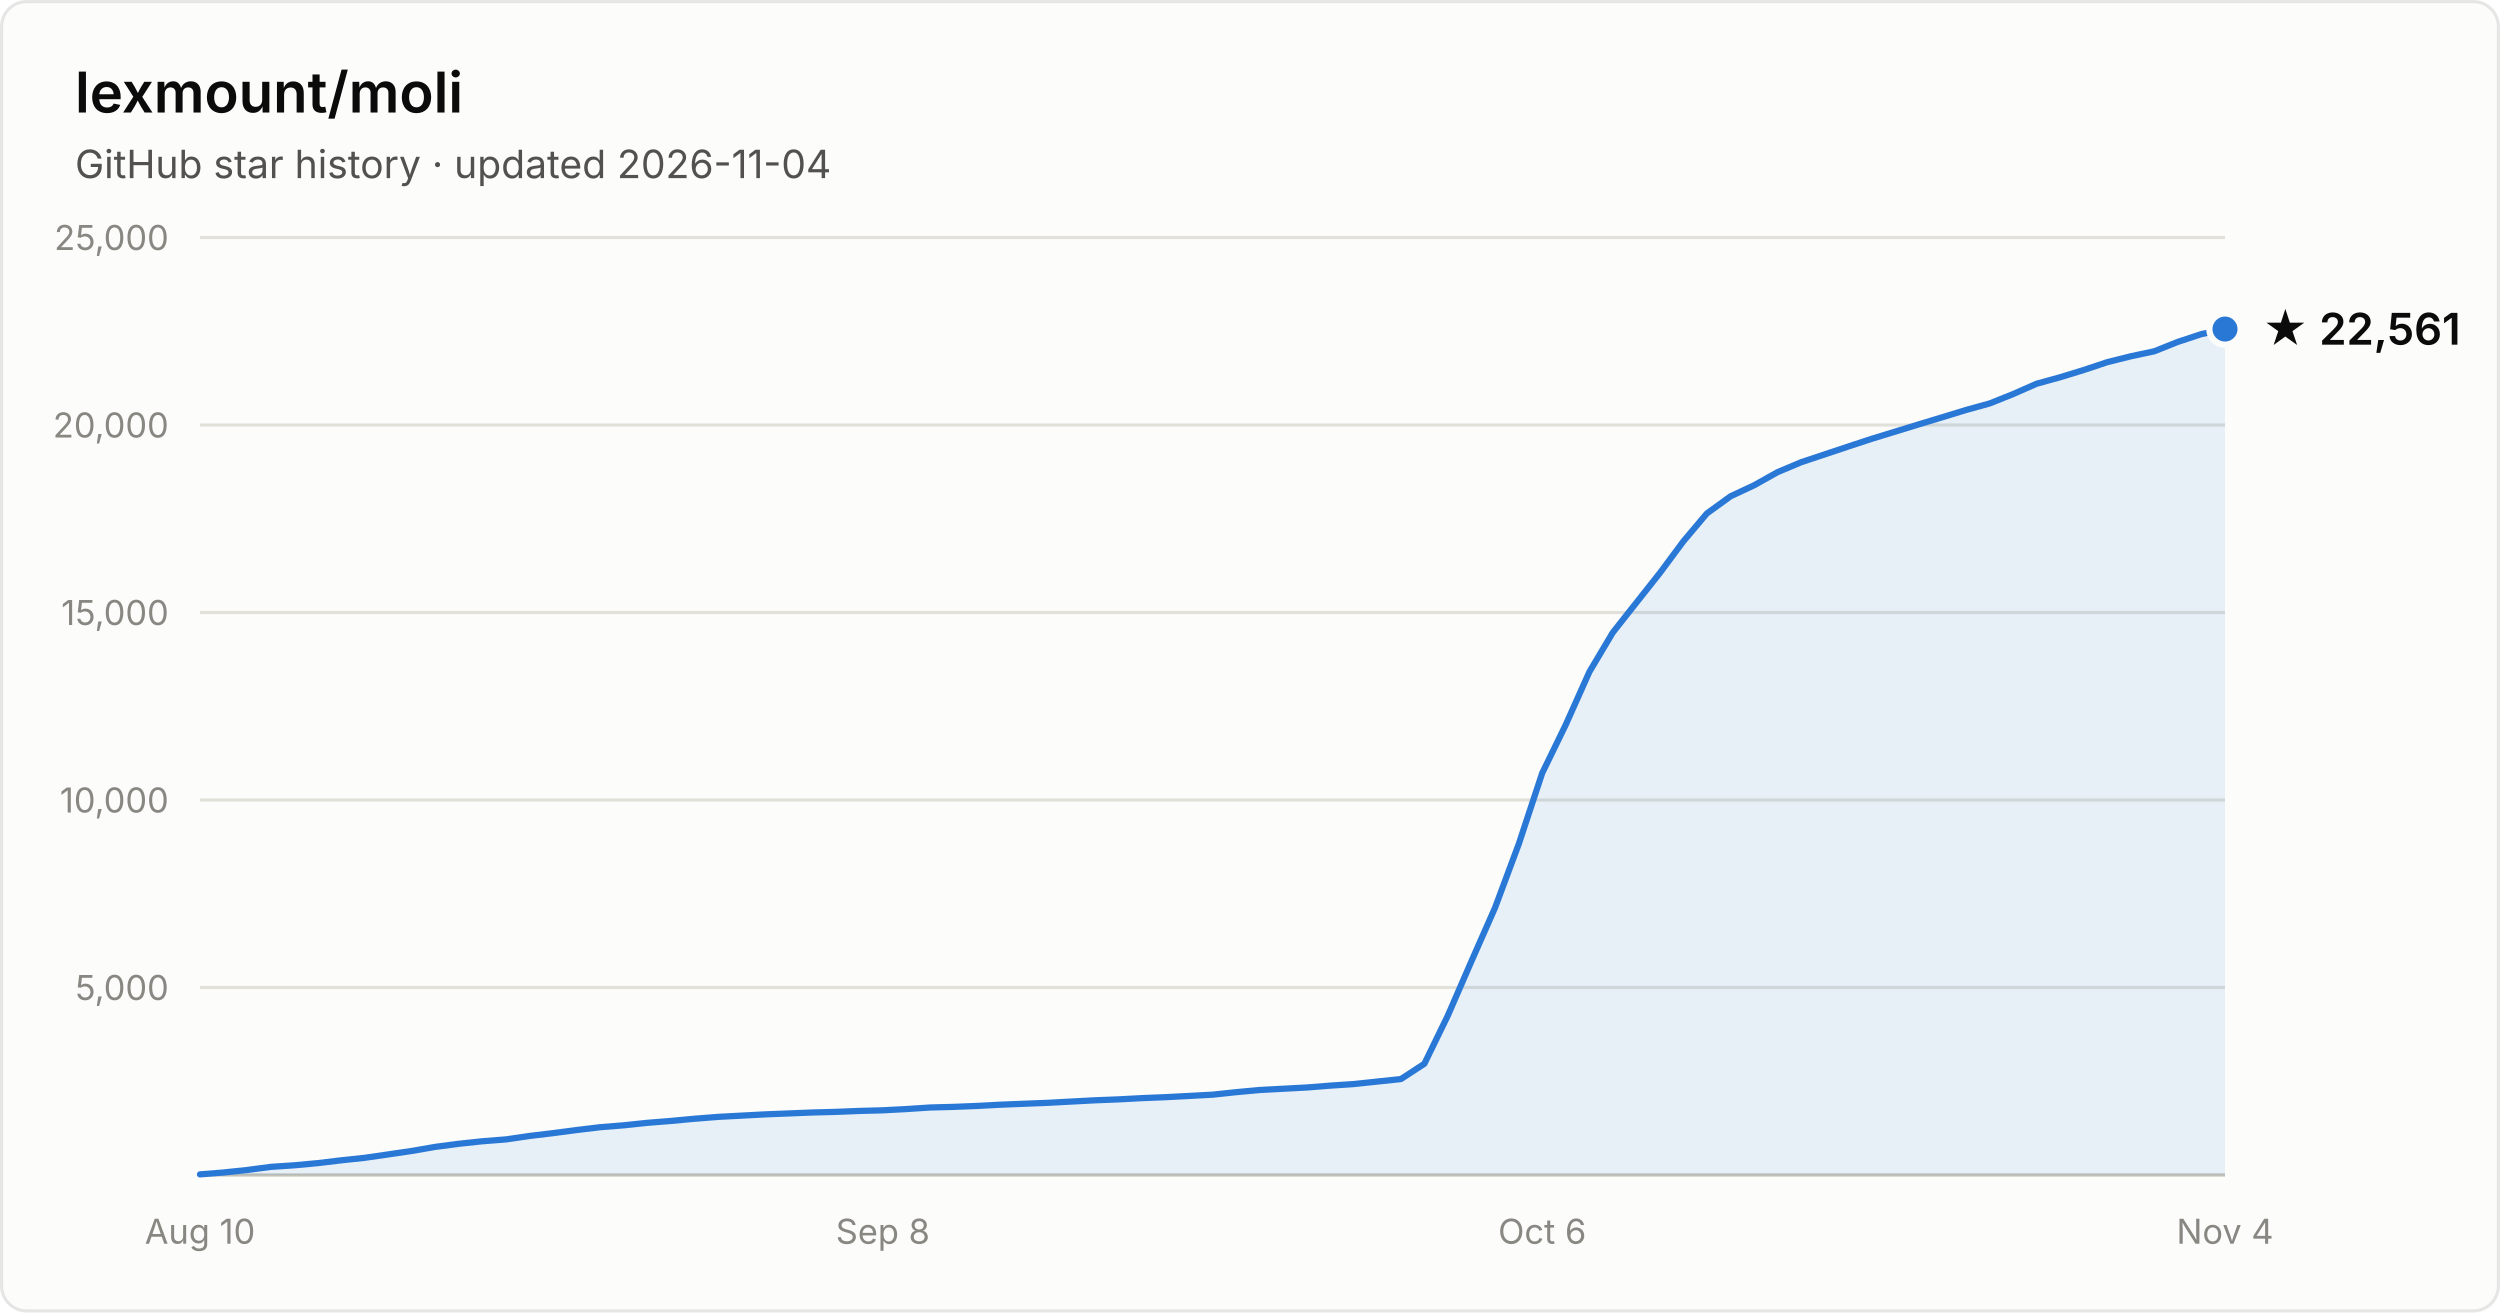
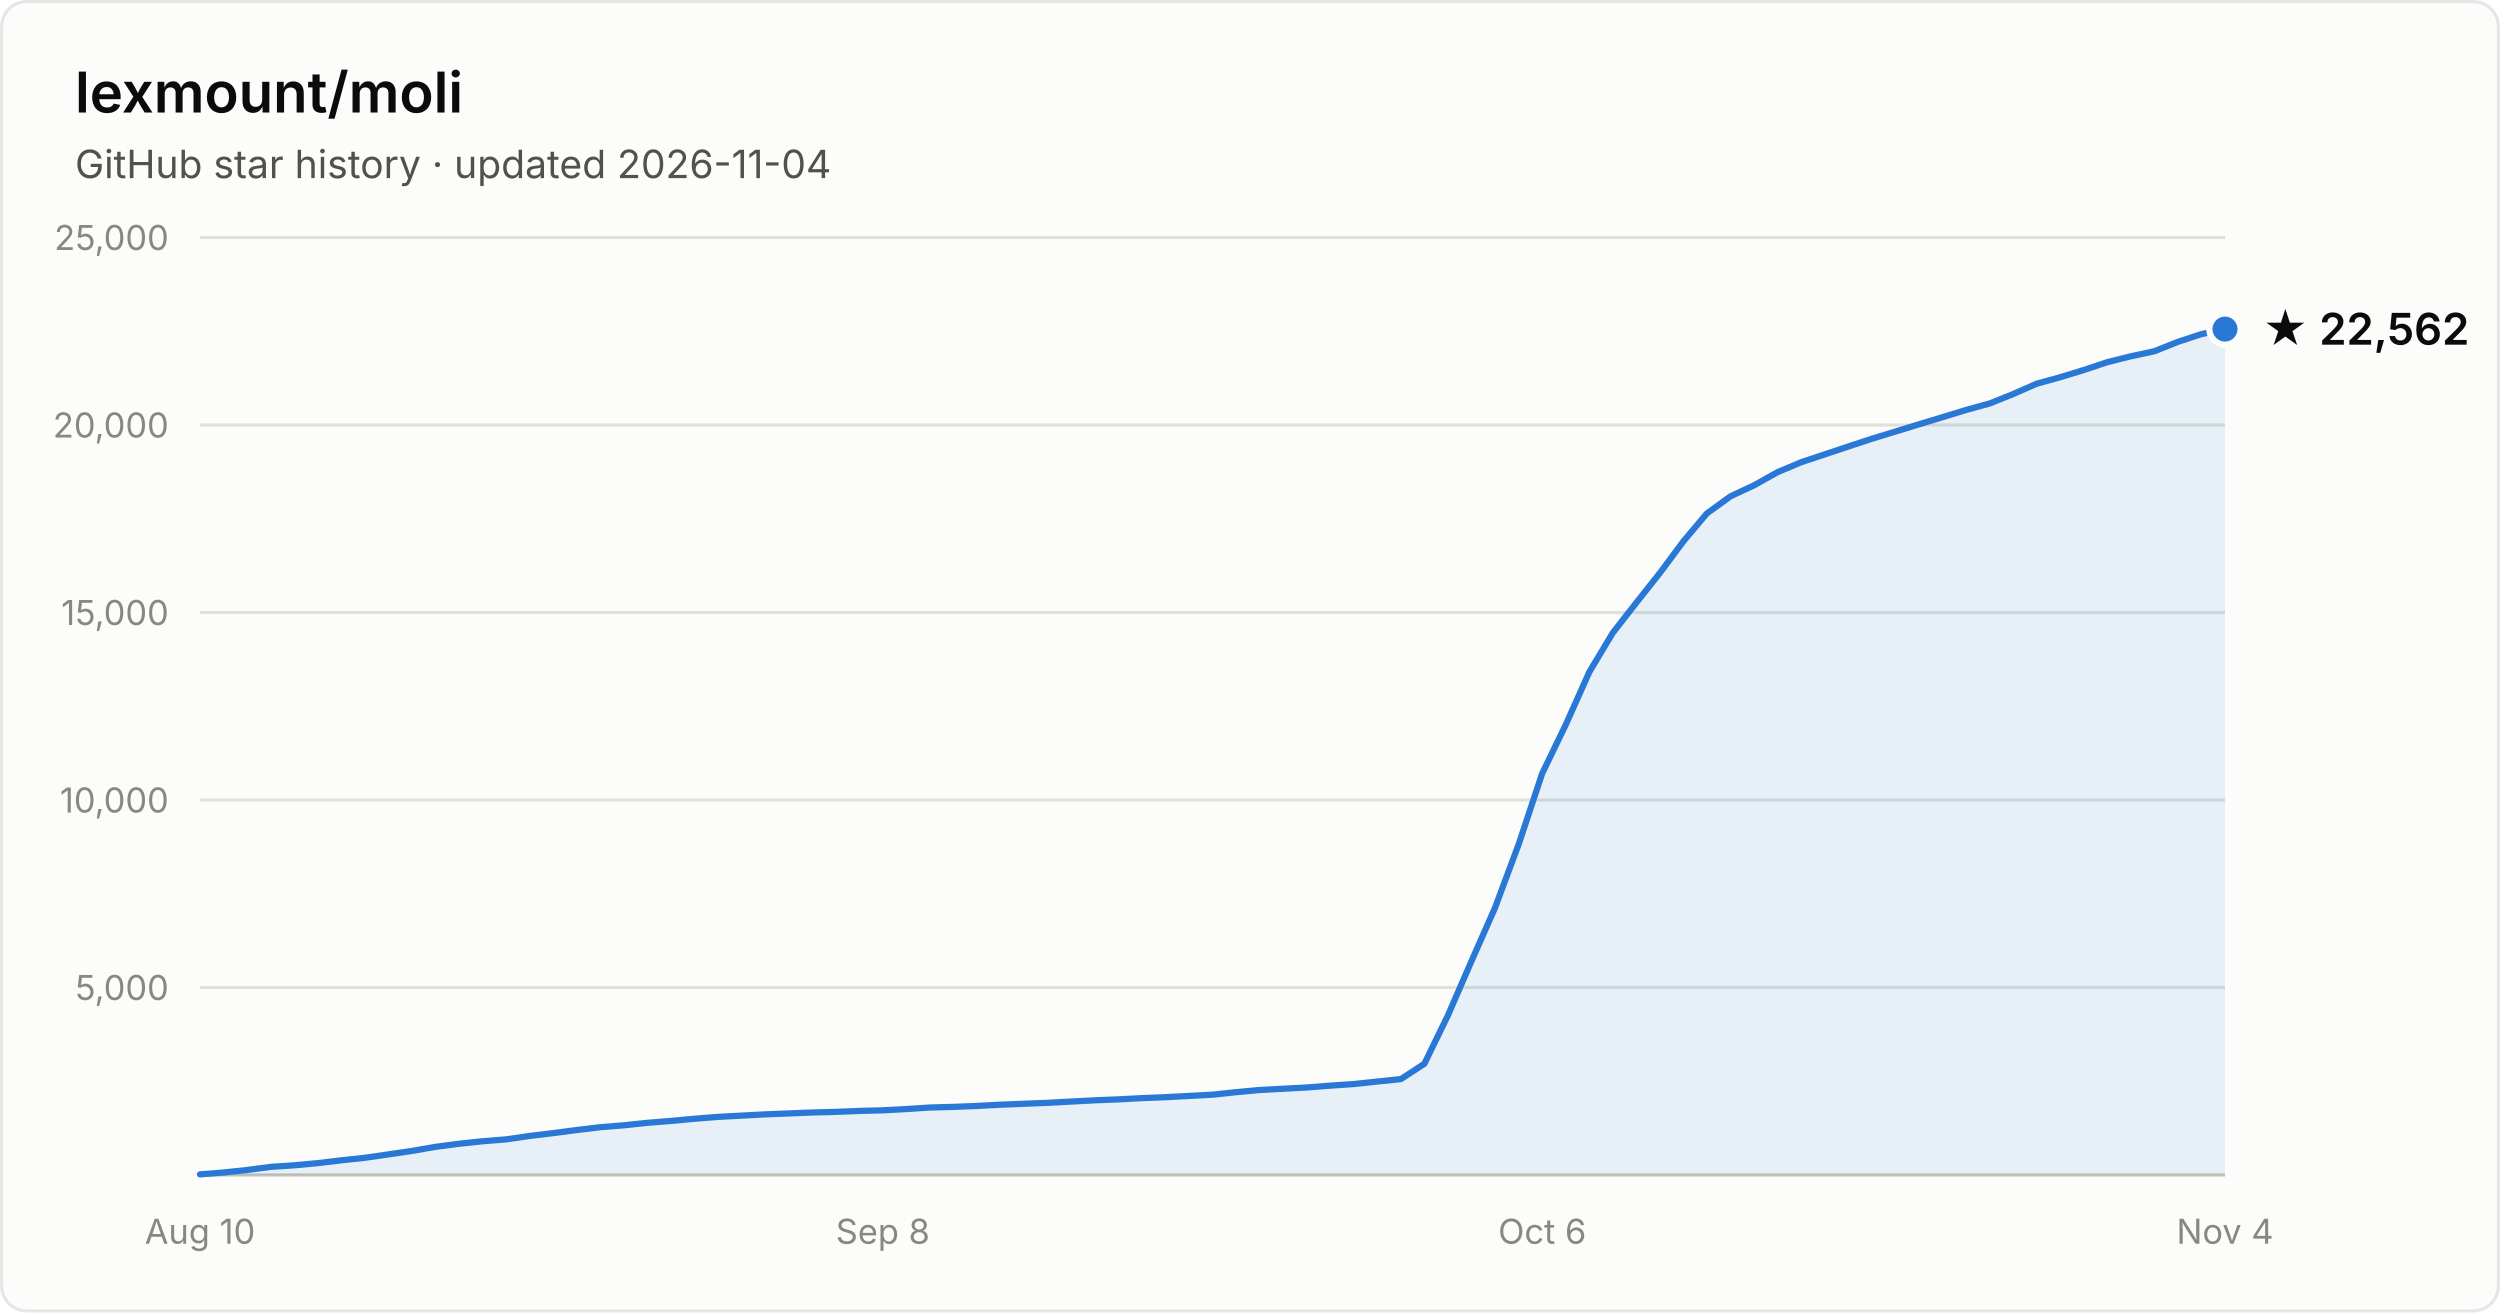
- <svg xmlns="http://www.w3.org/2000/svg" width="800" height="420" viewBox="0 0 800 420" font-family="system-ui, -apple-system, Segoe UI, sans-serif" role="img" aria-label="Star history of lexmount/moli: 22,561 stars as of 2026-11-04">
+ <svg xmlns="http://www.w3.org/2000/svg" width="800" height="420" viewBox="0 0 800 420" font-family="system-ui, -apple-system, Segoe UI, sans-serif" role="img" aria-label="Star history of lexmount/moli: 22,562 stars as of 2026-11-04">
  <rect x="0.5" y="0.5" width="799" height="419" rx="8" fill="#fcfcfb" stroke="rgba(11,11,11,0.10)" />
  <text x="24" y="36" fill="#0b0b0b" font-size="18" font-weight="600">lexmount/moli</text>
  <text x="24" y="57" fill="#52514e" font-size="12.5">GitHub star history · updated 2026-11-04</text>
  <line x1="64" y1="316.0" x2="712" y2="316.0" stroke="#e1e0d9" stroke-width="1" />
  <text x="54" y="320.0" text-anchor="end" fill="#898781" font-size="11" style="font-variant-numeric:tabular-nums">5,000</text>
  <line x1="64" y1="256.0" x2="712" y2="256.0" stroke="#e1e0d9" stroke-width="1" />
  <text x="54" y="260.0" text-anchor="end" fill="#898781" font-size="11" style="font-variant-numeric:tabular-nums">10,000</text>
  <line x1="64" y1="196.0" x2="712" y2="196.0" stroke="#e1e0d9" stroke-width="1" />
  <text x="54" y="200.0" text-anchor="end" fill="#898781" font-size="11" style="font-variant-numeric:tabular-nums">15,000</text>
  <line x1="64" y1="136.0" x2="712" y2="136.0" stroke="#e1e0d9" stroke-width="1" />
  <text x="54" y="140.0" text-anchor="end" fill="#898781" font-size="11" style="font-variant-numeric:tabular-nums">20,000</text>
  <line x1="64" y1="76.0" x2="712" y2="76.0" stroke="#e1e0d9" stroke-width="1" />
  <text x="54" y="80.0" text-anchor="end" fill="#898781" font-size="11" style="font-variant-numeric:tabular-nums">25,000</text>
  <line x1="64" y1="376" x2="712" y2="376" stroke="#c3c2b7" stroke-width="1" />
  <text x="64.0" y="398" text-anchor="middle" fill="#898781" font-size="11" style="font-variant-numeric:tabular-nums">Aug 10</text>
  <text x="282.5" y="398" text-anchor="middle" fill="#898781" font-size="11" style="font-variant-numeric:tabular-nums">Sep 8</text>
  <text x="493.5" y="398" text-anchor="middle" fill="#898781" font-size="11" style="font-variant-numeric:tabular-nums">Oct 6</text>
  <text x="712.0" y="398" text-anchor="middle" fill="#898781" font-size="11" style="font-variant-numeric:tabular-nums">Nov 4</text>
-   <path d="M64.0 375.8 L71.5 375.2 L79.1 374.4 L86.6 373.4 L94.1 372.9 L101.7 372.2 L109.2 371.3 L116.7 370.5 L124.3 369.4 L131.8 368.3 L139.3 367.0 L146.9 366.0 L154.4 365.2 L162.0 364.6 L169.5 363.5 L177.0 362.6 L184.6 361.6 L192.1 360.7 L199.6 360.1 L207.2 359.3 L214.7 358.7 L222.2 358.0 L229.8 357.4 L237.3 357.0 L244.8 356.6 L252.4 356.3 L259.9 356.0 L267.4 355.8 L275.0 355.5 L282.5 355.3 L290.0 354.9 L297.6 354.4 L305.1 354.2 L312.7 353.9 L320.2 353.5 L327.7 353.2 L335.3 352.9 L342.8 352.5 L350.3 352.1 L357.9 351.8 L365.4 351.4 L372.9 351.1 L380.5 350.7 L388.0 350.3 L395.5 349.5 L403.1 348.8 L410.6 348.4 L418.1 348.0 L425.7 347.4 L433.2 346.9 L440.7 346.1 L448.3 345.3 L455.8 340.4 L463.3 325.0 L470.9 307.5 L478.4 290.5 L486.0 270.1 L493.5 247.4 L501.0 232.0 L508.6 215.0 L516.1 202.4 L523.6 192.9 L531.2 183.3 L538.7 173.2 L546.2 164.3 L553.8 158.8 L561.3 155.3 L568.8 151.1 L576.4 147.9 L583.9 145.4 L591.4 142.9 L599.0 140.4 L606.5 138.1 L614.0 135.8 L621.6 133.5 L629.1 131.2 L636.7 129.1 L644.2 126.1 L651.7 122.8 L659.3 120.7 L666.8 118.4 L674.3 115.9 L681.9 114.0 L689.4 112.4 L696.9 109.4 L704.5 106.9 L712.0 105.3 L712.0 376 L64.0 376 Z" fill="#2a78d6" fill-opacity="0.1" />
-   <path d="M64.0 375.8 L71.5 375.2 L79.1 374.4 L86.6 373.4 L94.1 372.9 L101.7 372.2 L109.2 371.3 L116.7 370.5 L124.3 369.4 L131.8 368.3 L139.3 367.0 L146.9 366.0 L154.4 365.2 L162.0 364.6 L169.5 363.5 L177.0 362.6 L184.6 361.6 L192.1 360.7 L199.6 360.1 L207.2 359.3 L214.7 358.7 L222.2 358.0 L229.8 357.4 L237.3 357.0 L244.8 356.6 L252.4 356.3 L259.9 356.0 L267.4 355.8 L275.0 355.5 L282.5 355.3 L290.0 354.9 L297.6 354.4 L305.1 354.2 L312.7 353.9 L320.2 353.5 L327.7 353.2 L335.3 352.9 L342.8 352.5 L350.3 352.1 L357.9 351.8 L365.4 351.4 L372.9 351.1 L380.5 350.7 L388.0 350.3 L395.5 349.5 L403.1 348.8 L410.6 348.4 L418.1 348.0 L425.7 347.4 L433.2 346.9 L440.7 346.1 L448.3 345.3 L455.8 340.4 L463.3 325.0 L470.9 307.5 L478.4 290.5 L486.0 270.1 L493.5 247.4 L501.0 232.0 L508.6 215.0 L516.1 202.4 L523.6 192.9 L531.2 183.3 L538.7 173.2 L546.2 164.3 L553.8 158.8 L561.3 155.3 L568.8 151.1 L576.4 147.9 L583.9 145.4 L591.4 142.9 L599.0 140.4 L606.5 138.1 L614.0 135.8 L621.6 133.5 L629.1 131.2 L636.7 129.1 L644.2 126.1 L651.7 122.8 L659.3 120.7 L666.8 118.4 L674.3 115.9 L681.9 114.0 L689.4 112.4 L696.9 109.4 L704.5 106.9 L712.0 105.3" fill="none" stroke="#2a78d6" stroke-width="2" stroke-linejoin="round" stroke-linecap="round" />
+   <path d="M64.0 375.8 L71.5 375.2 L79.1 374.4 L86.6 373.4 L94.1 372.9 L101.7 372.2 L109.2 371.3 L116.7 370.5 L124.3 369.4 L131.8 368.3 L139.3 367.0 L146.9 366.0 L154.4 365.2 L162.0 364.6 L169.5 363.5 L177.0 362.6 L184.6 361.6 L192.1 360.7 L199.6 360.1 L207.2 359.3 L214.7 358.7 L222.2 358.0 L229.8 357.4 L237.3 357.0 L244.8 356.6 L252.4 356.3 L259.9 356.0 L267.4 355.8 L275.0 355.5 L282.5 355.3 L290.0 354.9 L297.6 354.4 L305.1 354.2 L312.7 353.9 L320.2 353.5 L327.7 353.2 L335.3 352.9 L342.8 352.5 L350.3 352.1 L357.9 351.8 L365.4 351.4 L372.9 351.1 L380.5 350.7 L388.0 350.3 L395.5 349.5 L403.1 348.8 L410.6 348.4 L418.1 348.0 L425.7 347.4 L433.2 346.9 L440.7 346.1 L448.3 345.3 L455.8 340.4 L463.3 325.0 L470.9 307.5 L478.4 290.5 L486.0 270.1 L493.5 247.5 L501.0 232.0 L508.6 215.0 L516.1 202.5 L523.6 192.9 L531.2 183.3 L538.7 173.2 L546.2 164.3 L553.8 158.8 L561.3 155.3 L568.8 151.1 L576.4 147.9 L583.9 145.4 L591.4 142.9 L599.0 140.4 L606.5 138.1 L614.0 135.8 L621.6 133.5 L629.1 131.2 L636.7 129.1 L644.2 126.1 L651.7 122.8 L659.3 120.7 L666.8 118.4 L674.3 115.9 L681.9 114.0 L689.4 112.4 L696.9 109.4 L704.5 106.9 L712.0 105.3 L712.0 376 L64.0 376 Z" fill="#2a78d6" fill-opacity="0.1" />
+   <path d="M64.0 375.8 L71.5 375.2 L79.1 374.4 L86.6 373.4 L94.1 372.9 L101.7 372.2 L109.2 371.3 L116.7 370.5 L124.3 369.4 L131.8 368.3 L139.3 367.0 L146.9 366.0 L154.4 365.2 L162.0 364.6 L169.5 363.5 L177.0 362.6 L184.6 361.6 L192.1 360.7 L199.6 360.1 L207.2 359.3 L214.7 358.7 L222.2 358.0 L229.8 357.4 L237.3 357.0 L244.8 356.6 L252.4 356.3 L259.9 356.0 L267.4 355.8 L275.0 355.5 L282.5 355.3 L290.0 354.9 L297.6 354.4 L305.1 354.2 L312.7 353.9 L320.2 353.5 L327.7 353.2 L335.3 352.9 L342.8 352.5 L350.3 352.1 L357.9 351.8 L365.4 351.4 L372.9 351.1 L380.5 350.7 L388.0 350.3 L395.5 349.5 L403.1 348.8 L410.6 348.4 L418.1 348.0 L425.7 347.4 L433.2 346.9 L440.7 346.1 L448.3 345.3 L455.8 340.4 L463.3 325.0 L470.9 307.5 L478.4 290.5 L486.0 270.1 L493.5 247.5 L501.0 232.0 L508.6 215.0 L516.1 202.5 L523.6 192.9 L531.2 183.3 L538.7 173.2 L546.2 164.3 L553.8 158.8 L561.3 155.3 L568.8 151.1 L576.4 147.9 L583.9 145.4 L591.4 142.9 L599.0 140.4 L606.5 138.1 L614.0 135.8 L621.6 133.5 L629.1 131.2 L636.7 129.1 L644.2 126.1 L651.7 122.8 L659.3 120.7 L666.8 118.4 L674.3 115.9 L681.9 114.0 L689.4 112.4 L696.9 109.4 L704.5 106.9 L712.0 105.3" fill="none" stroke="#2a78d6" stroke-width="2" stroke-linejoin="round" stroke-linecap="round" />
  <circle cx="712.0" cy="105.3" r="5" fill="#2a78d6" stroke="#fcfcfb" stroke-width="2" />
-   <text x="724.0" y="110.3" fill="#0b0b0b" font-size="14" font-weight="600">★ 22,561</text>
+   <text x="724.0" y="110.3" fill="#0b0b0b" font-size="14" font-weight="600">★ 22,562</text>
</svg>
